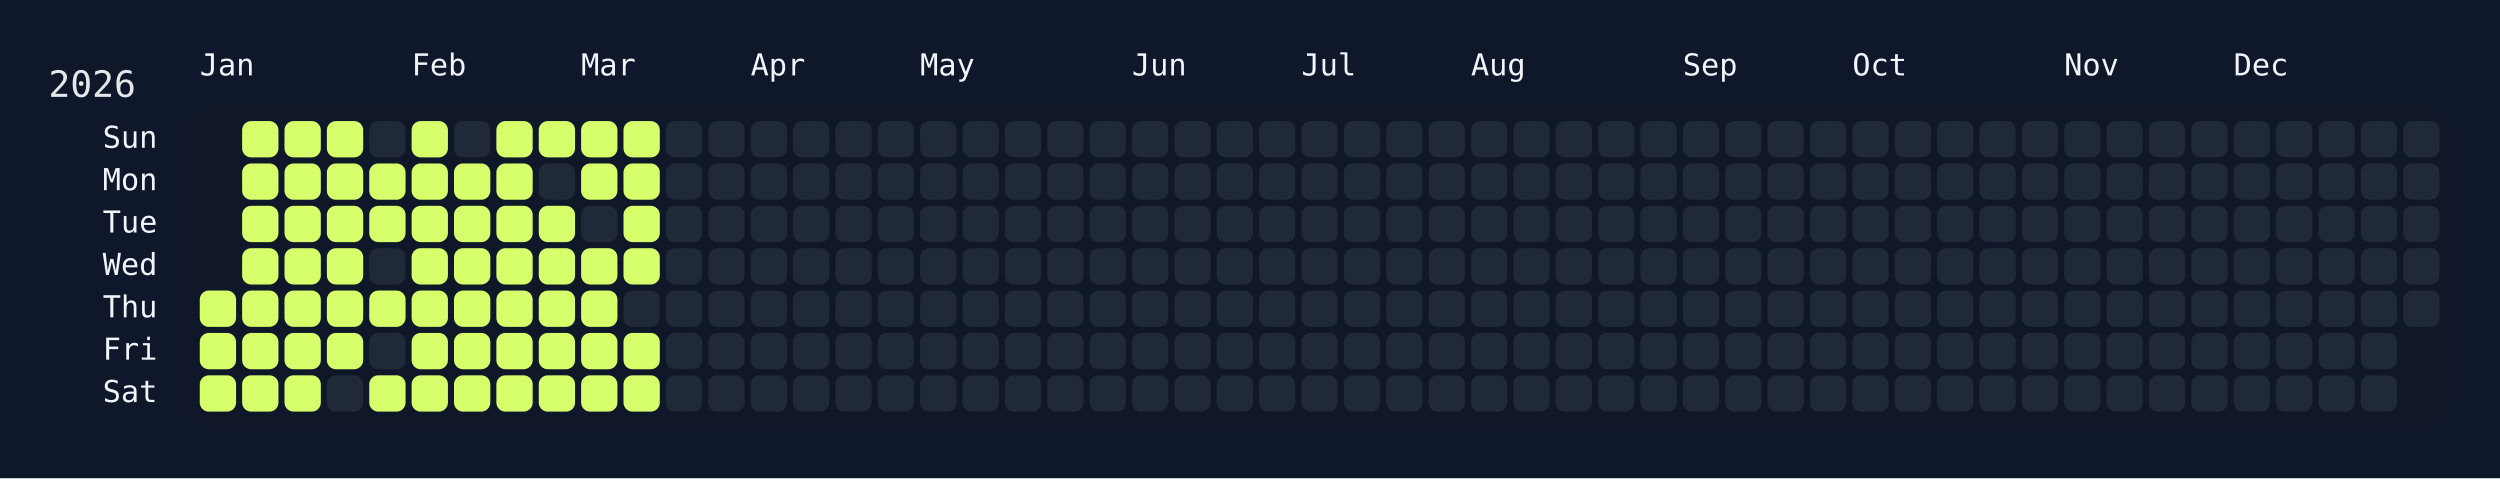
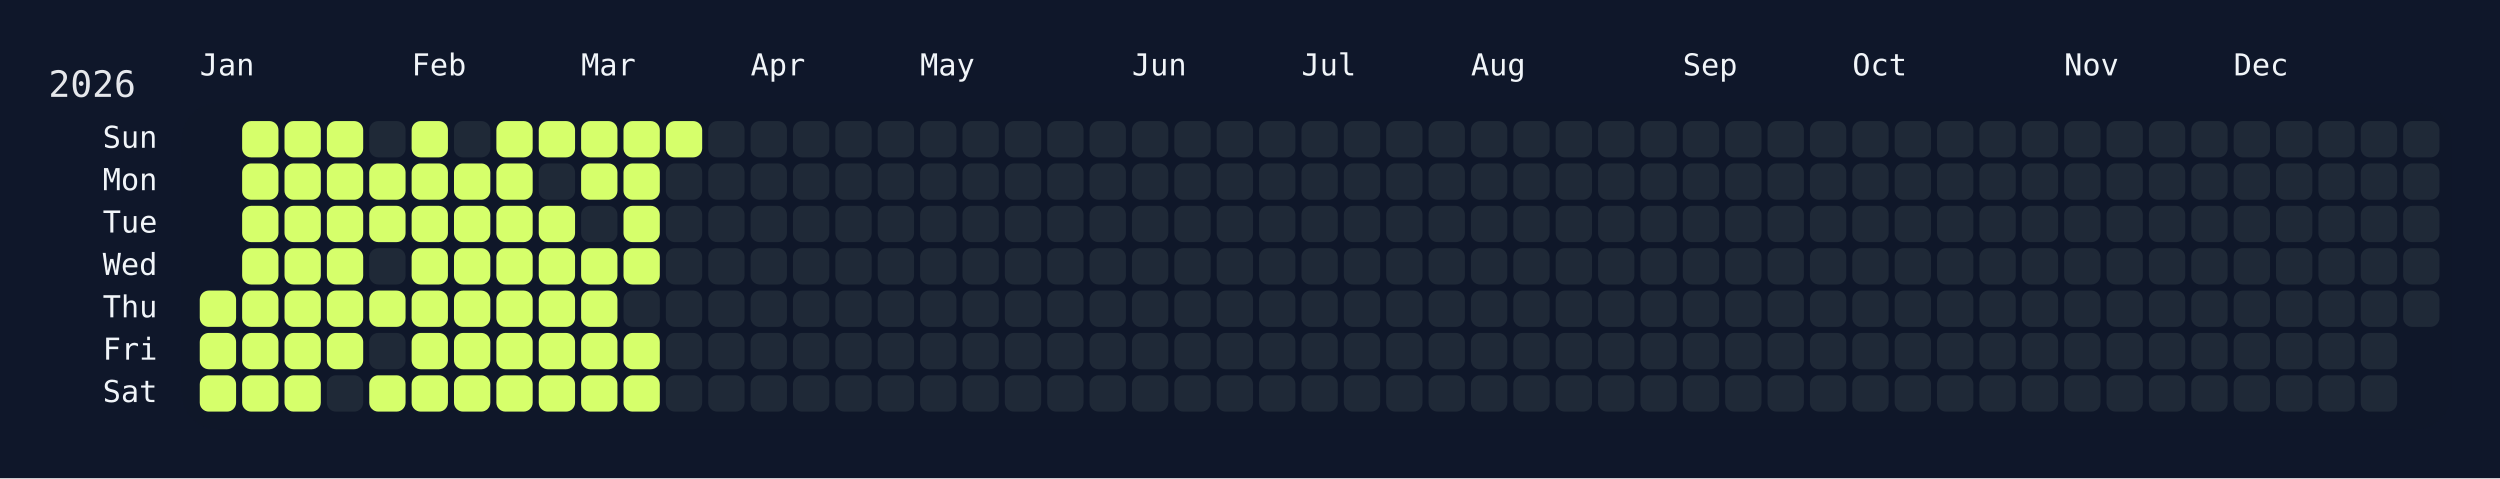
<svg xmlns="http://www.w3.org/2000/svg" width="826" height="158" viewBox="0 0 826 158">
  <rect width="826" height="158" fill="#0f172a" />
  <rect x="60" y="34" width="750" height="108" rx="12" ry="12" fill="rgba(15, 23, 42, 0.8)" />
  <text x="16" y="32" font-size="12" fill="#e5e7eb" font-family="JetBrains Mono, ui-monospace, SFMono-Regular, Menlo, Monaco, Consolas, monospace">2026</text>
  <text x="66" y="18" font-size="10" fill="#f1f5f9" font-family="JetBrains Mono, ui-monospace, SFMono-Regular, Menlo, Monaco, Consolas, monospace" dominant-baseline="hanging">Jan</text>
  <text x="136" y="18" font-size="10" fill="#f1f5f9" font-family="JetBrains Mono, ui-monospace, SFMono-Regular, Menlo, Monaco, Consolas, monospace" dominant-baseline="hanging">Feb</text>
  <text x="192" y="18" font-size="10" fill="#f1f5f9" font-family="JetBrains Mono, ui-monospace, SFMono-Regular, Menlo, Monaco, Consolas, monospace" dominant-baseline="hanging">Mar</text>
  <text x="248" y="18" font-size="10" fill="#f1f5f9" font-family="JetBrains Mono, ui-monospace, SFMono-Regular, Menlo, Monaco, Consolas, monospace" dominant-baseline="hanging">Apr</text>
  <text x="304" y="18" font-size="10" fill="#f1f5f9" font-family="JetBrains Mono, ui-monospace, SFMono-Regular, Menlo, Monaco, Consolas, monospace" dominant-baseline="hanging">May</text>
  <text x="374" y="18" font-size="10" fill="#f1f5f9" font-family="JetBrains Mono, ui-monospace, SFMono-Regular, Menlo, Monaco, Consolas, monospace" dominant-baseline="hanging">Jun</text>
  <text x="430" y="18" font-size="10" fill="#f1f5f9" font-family="JetBrains Mono, ui-monospace, SFMono-Regular, Menlo, Monaco, Consolas, monospace" dominant-baseline="hanging">Jul</text>
  <text x="486" y="18" font-size="10" fill="#f1f5f9" font-family="JetBrains Mono, ui-monospace, SFMono-Regular, Menlo, Monaco, Consolas, monospace" dominant-baseline="hanging">Aug</text>
  <text x="556" y="18" font-size="10" fill="#f1f5f9" font-family="JetBrains Mono, ui-monospace, SFMono-Regular, Menlo, Monaco, Consolas, monospace" dominant-baseline="hanging">Sep</text>
  <text x="612" y="18" font-size="10" fill="#f1f5f9" font-family="JetBrains Mono, ui-monospace, SFMono-Regular, Menlo, Monaco, Consolas, monospace" dominant-baseline="hanging">Oct</text>
  <text x="682" y="18" font-size="10" fill="#f1f5f9" font-family="JetBrains Mono, ui-monospace, SFMono-Regular, Menlo, Monaco, Consolas, monospace" dominant-baseline="hanging">Nov</text>
  <text x="738" y="18" font-size="10" fill="#f1f5f9" font-family="JetBrains Mono, ui-monospace, SFMono-Regular, Menlo, Monaco, Consolas, monospace" dominant-baseline="hanging">Dec</text>
  <text x="52" y="46.0" font-size="10" fill="#f1f5f9" font-family="JetBrains Mono, ui-monospace, SFMono-Regular, Menlo, Monaco, Consolas, monospace" text-anchor="end" dominant-baseline="middle">Sun</text>
  <text x="52" y="60.0" font-size="10" fill="#f1f5f9" font-family="JetBrains Mono, ui-monospace, SFMono-Regular, Menlo, Monaco, Consolas, monospace" text-anchor="end" dominant-baseline="middle">Mon</text>
  <text x="52" y="74.0" font-size="10" fill="#f1f5f9" font-family="JetBrains Mono, ui-monospace, SFMono-Regular, Menlo, Monaco, Consolas, monospace" text-anchor="end" dominant-baseline="middle">Tue</text>
  <text x="52" y="88.0" font-size="10" fill="#f1f5f9" font-family="JetBrains Mono, ui-monospace, SFMono-Regular, Menlo, Monaco, Consolas, monospace" text-anchor="end" dominant-baseline="middle">Wed</text>
  <text x="52" y="102.0" font-size="10" fill="#f1f5f9" font-family="JetBrains Mono, ui-monospace, SFMono-Regular, Menlo, Monaco, Consolas, monospace" text-anchor="end" dominant-baseline="middle">Thu</text>
  <text x="52" y="116.0" font-size="10" fill="#f1f5f9" font-family="JetBrains Mono, ui-monospace, SFMono-Regular, Menlo, Monaco, Consolas, monospace" text-anchor="end" dominant-baseline="middle">Fri</text>
  <text x="52" y="130.0" font-size="10" fill="#f1f5f9" font-family="JetBrains Mono, ui-monospace, SFMono-Regular, Menlo, Monaco, Consolas, monospace" text-anchor="end" dominant-baseline="middle">Sat</text>
  <g transform="translate(66,40)">
    <rect x="0" y="56" width="12" height="12" rx="3" ry="3" fill="#d6ff6b" data-date="2026-01-01" />
    <rect x="0" y="70" width="12" height="12" rx="3" ry="3" fill="#d6ff6b" data-date="2026-01-02" />
    <rect x="0" y="84" width="12" height="12" rx="3" ry="3" fill="#d6ff6b" data-date="2026-01-03" />
    <rect x="14" y="0" width="12" height="12" rx="3" ry="3" fill="#d6ff6b" data-date="2026-01-04" />
    <rect x="14" y="14" width="12" height="12" rx="3" ry="3" fill="#d6ff6b" data-date="2026-01-05" />
    <rect x="14" y="28" width="12" height="12" rx="3" ry="3" fill="#d6ff6b" data-date="2026-01-06" />
    <rect x="14" y="42" width="12" height="12" rx="3" ry="3" fill="#d6ff6b" data-date="2026-01-07" />
    <rect x="14" y="56" width="12" height="12" rx="3" ry="3" fill="#d6ff6b" data-date="2026-01-08" />
    <rect x="14" y="70" width="12" height="12" rx="3" ry="3" fill="#d6ff6b" data-date="2026-01-09" />
    <rect x="14" y="84" width="12" height="12" rx="3" ry="3" fill="#d6ff6b" data-date="2026-01-10" />
    <rect x="28" y="0" width="12" height="12" rx="3" ry="3" fill="#d6ff6b" data-date="2026-01-11" />
    <rect x="28" y="14" width="12" height="12" rx="3" ry="3" fill="#d6ff6b" data-date="2026-01-12" />
    <rect x="28" y="28" width="12" height="12" rx="3" ry="3" fill="#d6ff6b" data-date="2026-01-13" />
    <rect x="28" y="42" width="12" height="12" rx="3" ry="3" fill="#d6ff6b" data-date="2026-01-14" />
    <rect x="28" y="56" width="12" height="12" rx="3" ry="3" fill="#d6ff6b" data-date="2026-01-15" />
    <rect x="28" y="70" width="12" height="12" rx="3" ry="3" fill="#d6ff6b" data-date="2026-01-16" />
    <rect x="28" y="84" width="12" height="12" rx="3" ry="3" fill="#d6ff6b" data-date="2026-01-17" />
    <rect x="42" y="0" width="12" height="12" rx="3" ry="3" fill="#d6ff6b" data-date="2026-01-18" />
    <rect x="42" y="14" width="12" height="12" rx="3" ry="3" fill="#d6ff6b" data-date="2026-01-19" />
    <rect x="42" y="28" width="12" height="12" rx="3" ry="3" fill="#d6ff6b" data-date="2026-01-20" />
    <rect x="42" y="42" width="12" height="12" rx="3" ry="3" fill="#d6ff6b" data-date="2026-01-21" />
    <rect x="42" y="56" width="12" height="12" rx="3" ry="3" fill="#d6ff6b" data-date="2026-01-22" />
    <rect x="42" y="70" width="12" height="12" rx="3" ry="3" fill="#d6ff6b" data-date="2026-01-23" />
    <rect x="42" y="84" width="12" height="12" rx="3" ry="3" fill="#1f2937" data-date="2026-01-24" />
    <rect x="56" y="0" width="12" height="12" rx="3" ry="3" fill="#1f2937" data-date="2026-01-25" />
    <rect x="56" y="14" width="12" height="12" rx="3" ry="3" fill="#d6ff6b" data-date="2026-01-26" />
    <rect x="56" y="28" width="12" height="12" rx="3" ry="3" fill="#d6ff6b" data-date="2026-01-27" />
    <rect x="56" y="42" width="12" height="12" rx="3" ry="3" fill="#1f2937" data-date="2026-01-28" />
    <rect x="56" y="56" width="12" height="12" rx="3" ry="3" fill="#d6ff6b" data-date="2026-01-29" />
    <rect x="56" y="70" width="12" height="12" rx="3" ry="3" fill="#1f2937" data-date="2026-01-30" />
    <rect x="56" y="84" width="12" height="12" rx="3" ry="3" fill="#d6ff6b" data-date="2026-01-31" />
    <rect x="70" y="0" width="12" height="12" rx="3" ry="3" fill="#d6ff6b" data-date="2026-02-01" />
    <rect x="70" y="14" width="12" height="12" rx="3" ry="3" fill="#d6ff6b" data-date="2026-02-02" />
    <rect x="70" y="28" width="12" height="12" rx="3" ry="3" fill="#d6ff6b" data-date="2026-02-03" />
    <rect x="70" y="42" width="12" height="12" rx="3" ry="3" fill="#d6ff6b" data-date="2026-02-04" />
    <rect x="70" y="56" width="12" height="12" rx="3" ry="3" fill="#d6ff6b" data-date="2026-02-05" />
    <rect x="70" y="70" width="12" height="12" rx="3" ry="3" fill="#d6ff6b" data-date="2026-02-06" />
    <rect x="70" y="84" width="12" height="12" rx="3" ry="3" fill="#d6ff6b" data-date="2026-02-07" />
    <rect x="84" y="0" width="12" height="12" rx="3" ry="3" fill="#1f2937" data-date="2026-02-08" />
    <rect x="84" y="14" width="12" height="12" rx="3" ry="3" fill="#d6ff6b" data-date="2026-02-09" />
    <rect x="84" y="28" width="12" height="12" rx="3" ry="3" fill="#d6ff6b" data-date="2026-02-10" />
    <rect x="84" y="42" width="12" height="12" rx="3" ry="3" fill="#d6ff6b" data-date="2026-02-11" />
    <rect x="84" y="56" width="12" height="12" rx="3" ry="3" fill="#d6ff6b" data-date="2026-02-12" />
    <rect x="84" y="70" width="12" height="12" rx="3" ry="3" fill="#d6ff6b" data-date="2026-02-13" />
    <rect x="84" y="84" width="12" height="12" rx="3" ry="3" fill="#d6ff6b" data-date="2026-02-14" />
    <rect x="98" y="0" width="12" height="12" rx="3" ry="3" fill="#d6ff6b" data-date="2026-02-15" />
    <rect x="98" y="14" width="12" height="12" rx="3" ry="3" fill="#d6ff6b" data-date="2026-02-16" />
    <rect x="98" y="28" width="12" height="12" rx="3" ry="3" fill="#d6ff6b" data-date="2026-02-17" />
    <rect x="98" y="42" width="12" height="12" rx="3" ry="3" fill="#d6ff6b" data-date="2026-02-18" />
    <rect x="98" y="56" width="12" height="12" rx="3" ry="3" fill="#d6ff6b" data-date="2026-02-19" />
    <rect x="98" y="70" width="12" height="12" rx="3" ry="3" fill="#d6ff6b" data-date="2026-02-20" />
    <rect x="98" y="84" width="12" height="12" rx="3" ry="3" fill="#d6ff6b" data-date="2026-02-21" />
    <rect x="112" y="0" width="12" height="12" rx="3" ry="3" fill="#d6ff6b" data-date="2026-02-22" />
    <rect x="112" y="14" width="12" height="12" rx="3" ry="3" fill="#1f2937" data-date="2026-02-23" />
    <rect x="112" y="28" width="12" height="12" rx="3" ry="3" fill="#d6ff6b" data-date="2026-02-24" />
    <rect x="112" y="42" width="12" height="12" rx="3" ry="3" fill="#d6ff6b" data-date="2026-02-25" />
    <rect x="112" y="56" width="12" height="12" rx="3" ry="3" fill="#d6ff6b" data-date="2026-02-26" />
    <rect x="112" y="70" width="12" height="12" rx="3" ry="3" fill="#d6ff6b" data-date="2026-02-27" />
    <rect x="112" y="84" width="12" height="12" rx="3" ry="3" fill="#d6ff6b" data-date="2026-02-28" />
    <rect x="126" y="0" width="12" height="12" rx="3" ry="3" fill="#d6ff6b" data-date="2026-03-01" />
    <rect x="126" y="14" width="12" height="12" rx="3" ry="3" fill="#d6ff6b" data-date="2026-03-02" />
    <rect x="126" y="28" width="12" height="12" rx="3" ry="3" fill="#1f2937" data-date="2026-03-03" />
    <rect x="126" y="42" width="12" height="12" rx="3" ry="3" fill="#d6ff6b" data-date="2026-03-04" />
    <rect x="126" y="56" width="12" height="12" rx="3" ry="3" fill="#d6ff6b" data-date="2026-03-05" />
    <rect x="126" y="70" width="12" height="12" rx="3" ry="3" fill="#d6ff6b" data-date="2026-03-06" />
    <rect x="126" y="84" width="12" height="12" rx="3" ry="3" fill="#d6ff6b" data-date="2026-03-07" />
    <rect x="140" y="0" width="12" height="12" rx="3" ry="3" fill="#d6ff6b" data-date="2026-03-08" />
    <rect x="140" y="14" width="12" height="12" rx="3" ry="3" fill="#d6ff6b" data-date="2026-03-09" />
    <rect x="140" y="28" width="12" height="12" rx="3" ry="3" fill="#d6ff6b" data-date="2026-03-10" />
    <rect x="140" y="42" width="12" height="12" rx="3" ry="3" fill="#d6ff6b" data-date="2026-03-11" />
    <rect x="140" y="56" width="12" height="12" rx="3" ry="3" fill="#1f2937" data-date="2026-03-12" />
    <rect x="140" y="70" width="12" height="12" rx="3" ry="3" fill="#d6ff6b" data-date="2026-03-13" />
    <rect x="140" y="84" width="12" height="12" rx="3" ry="3" fill="#d6ff6b" data-date="2026-03-14" />
-     <rect x="154" y="0" width="12" height="12" rx="3" ry="3" fill="#1f2937" data-date="2026-03-15" />
+     <rect x="154" y="0" width="12" height="12" rx="3" ry="3" fill="#d6ff6b" data-date="2026-03-15" />
    <rect x="154" y="14" width="12" height="12" rx="3" ry="3" fill="#1f2937" data-date="2026-03-16" />
    <rect x="154" y="28" width="12" height="12" rx="3" ry="3" fill="#1f2937" data-date="2026-03-17" />
    <rect x="154" y="42" width="12" height="12" rx="3" ry="3" fill="#1f2937" data-date="2026-03-18" />
    <rect x="154" y="56" width="12" height="12" rx="3" ry="3" fill="#1f2937" data-date="2026-03-19" />
    <rect x="154" y="70" width="12" height="12" rx="3" ry="3" fill="#1f2937" data-date="2026-03-20" />
    <rect x="154" y="84" width="12" height="12" rx="3" ry="3" fill="#1f2937" data-date="2026-03-21" />
    <rect x="168" y="0" width="12" height="12" rx="3" ry="3" fill="#1f2937" data-date="2026-03-22" />
    <rect x="168" y="14" width="12" height="12" rx="3" ry="3" fill="#1f2937" data-date="2026-03-23" />
    <rect x="168" y="28" width="12" height="12" rx="3" ry="3" fill="#1f2937" data-date="2026-03-24" />
    <rect x="168" y="42" width="12" height="12" rx="3" ry="3" fill="#1f2937" data-date="2026-03-25" />
    <rect x="168" y="56" width="12" height="12" rx="3" ry="3" fill="#1f2937" data-date="2026-03-26" />
    <rect x="168" y="70" width="12" height="12" rx="3" ry="3" fill="#1f2937" data-date="2026-03-27" />
    <rect x="168" y="84" width="12" height="12" rx="3" ry="3" fill="#1f2937" data-date="2026-03-28" />
    <rect x="182" y="0" width="12" height="12" rx="3" ry="3" fill="#1f2937" data-date="2026-03-29" />
    <rect x="182" y="14" width="12" height="12" rx="3" ry="3" fill="#1f2937" data-date="2026-03-30" />
    <rect x="182" y="28" width="12" height="12" rx="3" ry="3" fill="#1f2937" data-date="2026-03-31" />
    <rect x="182" y="42" width="12" height="12" rx="3" ry="3" fill="#1f2937" data-date="2026-04-01" />
    <rect x="182" y="56" width="12" height="12" rx="3" ry="3" fill="#1f2937" data-date="2026-04-02" />
    <rect x="182" y="70" width="12" height="12" rx="3" ry="3" fill="#1f2937" data-date="2026-04-03" />
    <rect x="182" y="84" width="12" height="12" rx="3" ry="3" fill="#1f2937" data-date="2026-04-04" />
    <rect x="196" y="0" width="12" height="12" rx="3" ry="3" fill="#1f2937" data-date="2026-04-05" />
    <rect x="196" y="14" width="12" height="12" rx="3" ry="3" fill="#1f2937" data-date="2026-04-06" />
    <rect x="196" y="28" width="12" height="12" rx="3" ry="3" fill="#1f2937" data-date="2026-04-07" />
    <rect x="196" y="42" width="12" height="12" rx="3" ry="3" fill="#1f2937" data-date="2026-04-08" />
    <rect x="196" y="56" width="12" height="12" rx="3" ry="3" fill="#1f2937" data-date="2026-04-09" />
    <rect x="196" y="70" width="12" height="12" rx="3" ry="3" fill="#1f2937" data-date="2026-04-10" />
    <rect x="196" y="84" width="12" height="12" rx="3" ry="3" fill="#1f2937" data-date="2026-04-11" />
    <rect x="210" y="0" width="12" height="12" rx="3" ry="3" fill="#1f2937" data-date="2026-04-12" />
    <rect x="210" y="14" width="12" height="12" rx="3" ry="3" fill="#1f2937" data-date="2026-04-13" />
    <rect x="210" y="28" width="12" height="12" rx="3" ry="3" fill="#1f2937" data-date="2026-04-14" />
    <rect x="210" y="42" width="12" height="12" rx="3" ry="3" fill="#1f2937" data-date="2026-04-15" />
    <rect x="210" y="56" width="12" height="12" rx="3" ry="3" fill="#1f2937" data-date="2026-04-16" />
    <rect x="210" y="70" width="12" height="12" rx="3" ry="3" fill="#1f2937" data-date="2026-04-17" />
    <rect x="210" y="84" width="12" height="12" rx="3" ry="3" fill="#1f2937" data-date="2026-04-18" />
    <rect x="224" y="0" width="12" height="12" rx="3" ry="3" fill="#1f2937" data-date="2026-04-19" />
    <rect x="224" y="14" width="12" height="12" rx="3" ry="3" fill="#1f2937" data-date="2026-04-20" />
    <rect x="224" y="28" width="12" height="12" rx="3" ry="3" fill="#1f2937" data-date="2026-04-21" />
    <rect x="224" y="42" width="12" height="12" rx="3" ry="3" fill="#1f2937" data-date="2026-04-22" />
    <rect x="224" y="56" width="12" height="12" rx="3" ry="3" fill="#1f2937" data-date="2026-04-23" />
    <rect x="224" y="70" width="12" height="12" rx="3" ry="3" fill="#1f2937" data-date="2026-04-24" />
    <rect x="224" y="84" width="12" height="12" rx="3" ry="3" fill="#1f2937" data-date="2026-04-25" />
    <rect x="238" y="0" width="12" height="12" rx="3" ry="3" fill="#1f2937" data-date="2026-04-26" />
    <rect x="238" y="14" width="12" height="12" rx="3" ry="3" fill="#1f2937" data-date="2026-04-27" />
    <rect x="238" y="28" width="12" height="12" rx="3" ry="3" fill="#1f2937" data-date="2026-04-28" />
    <rect x="238" y="42" width="12" height="12" rx="3" ry="3" fill="#1f2937" data-date="2026-04-29" />
    <rect x="238" y="56" width="12" height="12" rx="3" ry="3" fill="#1f2937" data-date="2026-04-30" />
    <rect x="238" y="70" width="12" height="12" rx="3" ry="3" fill="#1f2937" data-date="2026-05-01" />
    <rect x="238" y="84" width="12" height="12" rx="3" ry="3" fill="#1f2937" data-date="2026-05-02" />
    <rect x="252" y="0" width="12" height="12" rx="3" ry="3" fill="#1f2937" data-date="2026-05-03" />
    <rect x="252" y="14" width="12" height="12" rx="3" ry="3" fill="#1f2937" data-date="2026-05-04" />
    <rect x="252" y="28" width="12" height="12" rx="3" ry="3" fill="#1f2937" data-date="2026-05-05" />
    <rect x="252" y="42" width="12" height="12" rx="3" ry="3" fill="#1f2937" data-date="2026-05-06" />
    <rect x="252" y="56" width="12" height="12" rx="3" ry="3" fill="#1f2937" data-date="2026-05-07" />
    <rect x="252" y="70" width="12" height="12" rx="3" ry="3" fill="#1f2937" data-date="2026-05-08" />
    <rect x="252" y="84" width="12" height="12" rx="3" ry="3" fill="#1f2937" data-date="2026-05-09" />
    <rect x="266" y="0" width="12" height="12" rx="3" ry="3" fill="#1f2937" data-date="2026-05-10" />
    <rect x="266" y="14" width="12" height="12" rx="3" ry="3" fill="#1f2937" data-date="2026-05-11" />
    <rect x="266" y="28" width="12" height="12" rx="3" ry="3" fill="#1f2937" data-date="2026-05-12" />
    <rect x="266" y="42" width="12" height="12" rx="3" ry="3" fill="#1f2937" data-date="2026-05-13" />
    <rect x="266" y="56" width="12" height="12" rx="3" ry="3" fill="#1f2937" data-date="2026-05-14" />
    <rect x="266" y="70" width="12" height="12" rx="3" ry="3" fill="#1f2937" data-date="2026-05-15" />
    <rect x="266" y="84" width="12" height="12" rx="3" ry="3" fill="#1f2937" data-date="2026-05-16" />
    <rect x="280" y="0" width="12" height="12" rx="3" ry="3" fill="#1f2937" data-date="2026-05-17" />
    <rect x="280" y="14" width="12" height="12" rx="3" ry="3" fill="#1f2937" data-date="2026-05-18" />
    <rect x="280" y="28" width="12" height="12" rx="3" ry="3" fill="#1f2937" data-date="2026-05-19" />
    <rect x="280" y="42" width="12" height="12" rx="3" ry="3" fill="#1f2937" data-date="2026-05-20" />
    <rect x="280" y="56" width="12" height="12" rx="3" ry="3" fill="#1f2937" data-date="2026-05-21" />
    <rect x="280" y="70" width="12" height="12" rx="3" ry="3" fill="#1f2937" data-date="2026-05-22" />
    <rect x="280" y="84" width="12" height="12" rx="3" ry="3" fill="#1f2937" data-date="2026-05-23" />
    <rect x="294" y="0" width="12" height="12" rx="3" ry="3" fill="#1f2937" data-date="2026-05-24" />
    <rect x="294" y="14" width="12" height="12" rx="3" ry="3" fill="#1f2937" data-date="2026-05-25" />
    <rect x="294" y="28" width="12" height="12" rx="3" ry="3" fill="#1f2937" data-date="2026-05-26" />
    <rect x="294" y="42" width="12" height="12" rx="3" ry="3" fill="#1f2937" data-date="2026-05-27" />
    <rect x="294" y="56" width="12" height="12" rx="3" ry="3" fill="#1f2937" data-date="2026-05-28" />
    <rect x="294" y="70" width="12" height="12" rx="3" ry="3" fill="#1f2937" data-date="2026-05-29" />
    <rect x="294" y="84" width="12" height="12" rx="3" ry="3" fill="#1f2937" data-date="2026-05-30" />
    <rect x="308" y="0" width="12" height="12" rx="3" ry="3" fill="#1f2937" data-date="2026-05-31" />
    <rect x="308" y="14" width="12" height="12" rx="3" ry="3" fill="#1f2937" data-date="2026-06-01" />
    <rect x="308" y="28" width="12" height="12" rx="3" ry="3" fill="#1f2937" data-date="2026-06-02" />
    <rect x="308" y="42" width="12" height="12" rx="3" ry="3" fill="#1f2937" data-date="2026-06-03" />
    <rect x="308" y="56" width="12" height="12" rx="3" ry="3" fill="#1f2937" data-date="2026-06-04" />
    <rect x="308" y="70" width="12" height="12" rx="3" ry="3" fill="#1f2937" data-date="2026-06-05" />
    <rect x="308" y="84" width="12" height="12" rx="3" ry="3" fill="#1f2937" data-date="2026-06-06" />
    <rect x="322" y="0" width="12" height="12" rx="3" ry="3" fill="#1f2937" data-date="2026-06-07" />
    <rect x="322" y="14" width="12" height="12" rx="3" ry="3" fill="#1f2937" data-date="2026-06-08" />
    <rect x="322" y="28" width="12" height="12" rx="3" ry="3" fill="#1f2937" data-date="2026-06-09" />
    <rect x="322" y="42" width="12" height="12" rx="3" ry="3" fill="#1f2937" data-date="2026-06-10" />
    <rect x="322" y="56" width="12" height="12" rx="3" ry="3" fill="#1f2937" data-date="2026-06-11" />
    <rect x="322" y="70" width="12" height="12" rx="3" ry="3" fill="#1f2937" data-date="2026-06-12" />
    <rect x="322" y="84" width="12" height="12" rx="3" ry="3" fill="#1f2937" data-date="2026-06-13" />
    <rect x="336" y="0" width="12" height="12" rx="3" ry="3" fill="#1f2937" data-date="2026-06-14" />
    <rect x="336" y="14" width="12" height="12" rx="3" ry="3" fill="#1f2937" data-date="2026-06-15" />
    <rect x="336" y="28" width="12" height="12" rx="3" ry="3" fill="#1f2937" data-date="2026-06-16" />
    <rect x="336" y="42" width="12" height="12" rx="3" ry="3" fill="#1f2937" data-date="2026-06-17" />
    <rect x="336" y="56" width="12" height="12" rx="3" ry="3" fill="#1f2937" data-date="2026-06-18" />
    <rect x="336" y="70" width="12" height="12" rx="3" ry="3" fill="#1f2937" data-date="2026-06-19" />
    <rect x="336" y="84" width="12" height="12" rx="3" ry="3" fill="#1f2937" data-date="2026-06-20" />
    <rect x="350" y="0" width="12" height="12" rx="3" ry="3" fill="#1f2937" data-date="2026-06-21" />
    <rect x="350" y="14" width="12" height="12" rx="3" ry="3" fill="#1f2937" data-date="2026-06-22" />
    <rect x="350" y="28" width="12" height="12" rx="3" ry="3" fill="#1f2937" data-date="2026-06-23" />
    <rect x="350" y="42" width="12" height="12" rx="3" ry="3" fill="#1f2937" data-date="2026-06-24" />
    <rect x="350" y="56" width="12" height="12" rx="3" ry="3" fill="#1f2937" data-date="2026-06-25" />
    <rect x="350" y="70" width="12" height="12" rx="3" ry="3" fill="#1f2937" data-date="2026-06-26" />
    <rect x="350" y="84" width="12" height="12" rx="3" ry="3" fill="#1f2937" data-date="2026-06-27" />
    <rect x="364" y="0" width="12" height="12" rx="3" ry="3" fill="#1f2937" data-date="2026-06-28" />
    <rect x="364" y="14" width="12" height="12" rx="3" ry="3" fill="#1f2937" data-date="2026-06-29" />
    <rect x="364" y="28" width="12" height="12" rx="3" ry="3" fill="#1f2937" data-date="2026-06-30" />
    <rect x="364" y="42" width="12" height="12" rx="3" ry="3" fill="#1f2937" data-date="2026-07-01" />
    <rect x="364" y="56" width="12" height="12" rx="3" ry="3" fill="#1f2937" data-date="2026-07-02" />
    <rect x="364" y="70" width="12" height="12" rx="3" ry="3" fill="#1f2937" data-date="2026-07-03" />
    <rect x="364" y="84" width="12" height="12" rx="3" ry="3" fill="#1f2937" data-date="2026-07-04" />
    <rect x="378" y="0" width="12" height="12" rx="3" ry="3" fill="#1f2937" data-date="2026-07-05" />
    <rect x="378" y="14" width="12" height="12" rx="3" ry="3" fill="#1f2937" data-date="2026-07-06" />
    <rect x="378" y="28" width="12" height="12" rx="3" ry="3" fill="#1f2937" data-date="2026-07-07" />
    <rect x="378" y="42" width="12" height="12" rx="3" ry="3" fill="#1f2937" data-date="2026-07-08" />
    <rect x="378" y="56" width="12" height="12" rx="3" ry="3" fill="#1f2937" data-date="2026-07-09" />
    <rect x="378" y="70" width="12" height="12" rx="3" ry="3" fill="#1f2937" data-date="2026-07-10" />
    <rect x="378" y="84" width="12" height="12" rx="3" ry="3" fill="#1f2937" data-date="2026-07-11" />
    <rect x="392" y="0" width="12" height="12" rx="3" ry="3" fill="#1f2937" data-date="2026-07-12" />
    <rect x="392" y="14" width="12" height="12" rx="3" ry="3" fill="#1f2937" data-date="2026-07-13" />
    <rect x="392" y="28" width="12" height="12" rx="3" ry="3" fill="#1f2937" data-date="2026-07-14" />
    <rect x="392" y="42" width="12" height="12" rx="3" ry="3" fill="#1f2937" data-date="2026-07-15" />
    <rect x="392" y="56" width="12" height="12" rx="3" ry="3" fill="#1f2937" data-date="2026-07-16" />
    <rect x="392" y="70" width="12" height="12" rx="3" ry="3" fill="#1f2937" data-date="2026-07-17" />
    <rect x="392" y="84" width="12" height="12" rx="3" ry="3" fill="#1f2937" data-date="2026-07-18" />
    <rect x="406" y="0" width="12" height="12" rx="3" ry="3" fill="#1f2937" data-date="2026-07-19" />
    <rect x="406" y="14" width="12" height="12" rx="3" ry="3" fill="#1f2937" data-date="2026-07-20" />
    <rect x="406" y="28" width="12" height="12" rx="3" ry="3" fill="#1f2937" data-date="2026-07-21" />
    <rect x="406" y="42" width="12" height="12" rx="3" ry="3" fill="#1f2937" data-date="2026-07-22" />
    <rect x="406" y="56" width="12" height="12" rx="3" ry="3" fill="#1f2937" data-date="2026-07-23" />
    <rect x="406" y="70" width="12" height="12" rx="3" ry="3" fill="#1f2937" data-date="2026-07-24" />
    <rect x="406" y="84" width="12" height="12" rx="3" ry="3" fill="#1f2937" data-date="2026-07-25" />
    <rect x="420" y="0" width="12" height="12" rx="3" ry="3" fill="#1f2937" data-date="2026-07-26" />
    <rect x="420" y="14" width="12" height="12" rx="3" ry="3" fill="#1f2937" data-date="2026-07-27" />
    <rect x="420" y="28" width="12" height="12" rx="3" ry="3" fill="#1f2937" data-date="2026-07-28" />
    <rect x="420" y="42" width="12" height="12" rx="3" ry="3" fill="#1f2937" data-date="2026-07-29" />
    <rect x="420" y="56" width="12" height="12" rx="3" ry="3" fill="#1f2937" data-date="2026-07-30" />
    <rect x="420" y="70" width="12" height="12" rx="3" ry="3" fill="#1f2937" data-date="2026-07-31" />
    <rect x="420" y="84" width="12" height="12" rx="3" ry="3" fill="#1f2937" data-date="2026-08-01" />
    <rect x="434" y="0" width="12" height="12" rx="3" ry="3" fill="#1f2937" data-date="2026-08-02" />
    <rect x="434" y="14" width="12" height="12" rx="3" ry="3" fill="#1f2937" data-date="2026-08-03" />
    <rect x="434" y="28" width="12" height="12" rx="3" ry="3" fill="#1f2937" data-date="2026-08-04" />
    <rect x="434" y="42" width="12" height="12" rx="3" ry="3" fill="#1f2937" data-date="2026-08-05" />
    <rect x="434" y="56" width="12" height="12" rx="3" ry="3" fill="#1f2937" data-date="2026-08-06" />
    <rect x="434" y="70" width="12" height="12" rx="3" ry="3" fill="#1f2937" data-date="2026-08-07" />
    <rect x="434" y="84" width="12" height="12" rx="3" ry="3" fill="#1f2937" data-date="2026-08-08" />
    <rect x="448" y="0" width="12" height="12" rx="3" ry="3" fill="#1f2937" data-date="2026-08-09" />
    <rect x="448" y="14" width="12" height="12" rx="3" ry="3" fill="#1f2937" data-date="2026-08-10" />
    <rect x="448" y="28" width="12" height="12" rx="3" ry="3" fill="#1f2937" data-date="2026-08-11" />
    <rect x="448" y="42" width="12" height="12" rx="3" ry="3" fill="#1f2937" data-date="2026-08-12" />
    <rect x="448" y="56" width="12" height="12" rx="3" ry="3" fill="#1f2937" data-date="2026-08-13" />
    <rect x="448" y="70" width="12" height="12" rx="3" ry="3" fill="#1f2937" data-date="2026-08-14" />
    <rect x="448" y="84" width="12" height="12" rx="3" ry="3" fill="#1f2937" data-date="2026-08-15" />
    <rect x="462" y="0" width="12" height="12" rx="3" ry="3" fill="#1f2937" data-date="2026-08-16" />
    <rect x="462" y="14" width="12" height="12" rx="3" ry="3" fill="#1f2937" data-date="2026-08-17" />
    <rect x="462" y="28" width="12" height="12" rx="3" ry="3" fill="#1f2937" data-date="2026-08-18" />
    <rect x="462" y="42" width="12" height="12" rx="3" ry="3" fill="#1f2937" data-date="2026-08-19" />
    <rect x="462" y="56" width="12" height="12" rx="3" ry="3" fill="#1f2937" data-date="2026-08-20" />
    <rect x="462" y="70" width="12" height="12" rx="3" ry="3" fill="#1f2937" data-date="2026-08-21" />
    <rect x="462" y="84" width="12" height="12" rx="3" ry="3" fill="#1f2937" data-date="2026-08-22" />
    <rect x="476" y="0" width="12" height="12" rx="3" ry="3" fill="#1f2937" data-date="2026-08-23" />
    <rect x="476" y="14" width="12" height="12" rx="3" ry="3" fill="#1f2937" data-date="2026-08-24" />
    <rect x="476" y="28" width="12" height="12" rx="3" ry="3" fill="#1f2937" data-date="2026-08-25" />
    <rect x="476" y="42" width="12" height="12" rx="3" ry="3" fill="#1f2937" data-date="2026-08-26" />
    <rect x="476" y="56" width="12" height="12" rx="3" ry="3" fill="#1f2937" data-date="2026-08-27" />
    <rect x="476" y="70" width="12" height="12" rx="3" ry="3" fill="#1f2937" data-date="2026-08-28" />
    <rect x="476" y="84" width="12" height="12" rx="3" ry="3" fill="#1f2937" data-date="2026-08-29" />
    <rect x="490" y="0" width="12" height="12" rx="3" ry="3" fill="#1f2937" data-date="2026-08-30" />
    <rect x="490" y="14" width="12" height="12" rx="3" ry="3" fill="#1f2937" data-date="2026-08-31" />
    <rect x="490" y="28" width="12" height="12" rx="3" ry="3" fill="#1f2937" data-date="2026-09-01" />
    <rect x="490" y="42" width="12" height="12" rx="3" ry="3" fill="#1f2937" data-date="2026-09-02" />
    <rect x="490" y="56" width="12" height="12" rx="3" ry="3" fill="#1f2937" data-date="2026-09-03" />
    <rect x="490" y="70" width="12" height="12" rx="3" ry="3" fill="#1f2937" data-date="2026-09-04" />
    <rect x="490" y="84" width="12" height="12" rx="3" ry="3" fill="#1f2937" data-date="2026-09-05" />
    <rect x="504" y="0" width="12" height="12" rx="3" ry="3" fill="#1f2937" data-date="2026-09-06" />
    <rect x="504" y="14" width="12" height="12" rx="3" ry="3" fill="#1f2937" data-date="2026-09-07" />
    <rect x="504" y="28" width="12" height="12" rx="3" ry="3" fill="#1f2937" data-date="2026-09-08" />
    <rect x="504" y="42" width="12" height="12" rx="3" ry="3" fill="#1f2937" data-date="2026-09-09" />
    <rect x="504" y="56" width="12" height="12" rx="3" ry="3" fill="#1f2937" data-date="2026-09-10" />
    <rect x="504" y="70" width="12" height="12" rx="3" ry="3" fill="#1f2937" data-date="2026-09-11" />
    <rect x="504" y="84" width="12" height="12" rx="3" ry="3" fill="#1f2937" data-date="2026-09-12" />
    <rect x="518" y="0" width="12" height="12" rx="3" ry="3" fill="#1f2937" data-date="2026-09-13" />
    <rect x="518" y="14" width="12" height="12" rx="3" ry="3" fill="#1f2937" data-date="2026-09-14" />
    <rect x="518" y="28" width="12" height="12" rx="3" ry="3" fill="#1f2937" data-date="2026-09-15" />
    <rect x="518" y="42" width="12" height="12" rx="3" ry="3" fill="#1f2937" data-date="2026-09-16" />
    <rect x="518" y="56" width="12" height="12" rx="3" ry="3" fill="#1f2937" data-date="2026-09-17" />
    <rect x="518" y="70" width="12" height="12" rx="3" ry="3" fill="#1f2937" data-date="2026-09-18" />
    <rect x="518" y="84" width="12" height="12" rx="3" ry="3" fill="#1f2937" data-date="2026-09-19" />
    <rect x="532" y="0" width="12" height="12" rx="3" ry="3" fill="#1f2937" data-date="2026-09-20" />
    <rect x="532" y="14" width="12" height="12" rx="3" ry="3" fill="#1f2937" data-date="2026-09-21" />
    <rect x="532" y="28" width="12" height="12" rx="3" ry="3" fill="#1f2937" data-date="2026-09-22" />
    <rect x="532" y="42" width="12" height="12" rx="3" ry="3" fill="#1f2937" data-date="2026-09-23" />
    <rect x="532" y="56" width="12" height="12" rx="3" ry="3" fill="#1f2937" data-date="2026-09-24" />
    <rect x="532" y="70" width="12" height="12" rx="3" ry="3" fill="#1f2937" data-date="2026-09-25" />
    <rect x="532" y="84" width="12" height="12" rx="3" ry="3" fill="#1f2937" data-date="2026-09-26" />
    <rect x="546" y="0" width="12" height="12" rx="3" ry="3" fill="#1f2937" data-date="2026-09-27" />
    <rect x="546" y="14" width="12" height="12" rx="3" ry="3" fill="#1f2937" data-date="2026-09-28" />
    <rect x="546" y="28" width="12" height="12" rx="3" ry="3" fill="#1f2937" data-date="2026-09-29" />
    <rect x="546" y="42" width="12" height="12" rx="3" ry="3" fill="#1f2937" data-date="2026-09-30" />
    <rect x="546" y="56" width="12" height="12" rx="3" ry="3" fill="#1f2937" data-date="2026-10-01" />
    <rect x="546" y="70" width="12" height="12" rx="3" ry="3" fill="#1f2937" data-date="2026-10-02" />
    <rect x="546" y="84" width="12" height="12" rx="3" ry="3" fill="#1f2937" data-date="2026-10-03" />
    <rect x="560" y="0" width="12" height="12" rx="3" ry="3" fill="#1f2937" data-date="2026-10-04" />
    <rect x="560" y="14" width="12" height="12" rx="3" ry="3" fill="#1f2937" data-date="2026-10-05" />
    <rect x="560" y="28" width="12" height="12" rx="3" ry="3" fill="#1f2937" data-date="2026-10-06" />
    <rect x="560" y="42" width="12" height="12" rx="3" ry="3" fill="#1f2937" data-date="2026-10-07" />
    <rect x="560" y="56" width="12" height="12" rx="3" ry="3" fill="#1f2937" data-date="2026-10-08" />
    <rect x="560" y="70" width="12" height="12" rx="3" ry="3" fill="#1f2937" data-date="2026-10-09" />
    <rect x="560" y="84" width="12" height="12" rx="3" ry="3" fill="#1f2937" data-date="2026-10-10" />
    <rect x="574" y="0" width="12" height="12" rx="3" ry="3" fill="#1f2937" data-date="2026-10-11" />
    <rect x="574" y="14" width="12" height="12" rx="3" ry="3" fill="#1f2937" data-date="2026-10-12" />
    <rect x="574" y="28" width="12" height="12" rx="3" ry="3" fill="#1f2937" data-date="2026-10-13" />
    <rect x="574" y="42" width="12" height="12" rx="3" ry="3" fill="#1f2937" data-date="2026-10-14" />
    <rect x="574" y="56" width="12" height="12" rx="3" ry="3" fill="#1f2937" data-date="2026-10-15" />
    <rect x="574" y="70" width="12" height="12" rx="3" ry="3" fill="#1f2937" data-date="2026-10-16" />
    <rect x="574" y="84" width="12" height="12" rx="3" ry="3" fill="#1f2937" data-date="2026-10-17" />
    <rect x="588" y="0" width="12" height="12" rx="3" ry="3" fill="#1f2937" data-date="2026-10-18" />
    <rect x="588" y="14" width="12" height="12" rx="3" ry="3" fill="#1f2937" data-date="2026-10-19" />
    <rect x="588" y="28" width="12" height="12" rx="3" ry="3" fill="#1f2937" data-date="2026-10-20" />
    <rect x="588" y="42" width="12" height="12" rx="3" ry="3" fill="#1f2937" data-date="2026-10-21" />
    <rect x="588" y="56" width="12" height="12" rx="3" ry="3" fill="#1f2937" data-date="2026-10-22" />
    <rect x="588" y="70" width="12" height="12" rx="3" ry="3" fill="#1f2937" data-date="2026-10-23" />
    <rect x="588" y="84" width="12" height="12" rx="3" ry="3" fill="#1f2937" data-date="2026-10-24" />
    <rect x="602" y="0" width="12" height="12" rx="3" ry="3" fill="#1f2937" data-date="2026-10-25" />
    <rect x="602" y="14" width="12" height="12" rx="3" ry="3" fill="#1f2937" data-date="2026-10-26" />
    <rect x="602" y="28" width="12" height="12" rx="3" ry="3" fill="#1f2937" data-date="2026-10-27" />
    <rect x="602" y="42" width="12" height="12" rx="3" ry="3" fill="#1f2937" data-date="2026-10-28" />
    <rect x="602" y="56" width="12" height="12" rx="3" ry="3" fill="#1f2937" data-date="2026-10-29" />
    <rect x="602" y="70" width="12" height="12" rx="3" ry="3" fill="#1f2937" data-date="2026-10-30" />
    <rect x="602" y="84" width="12" height="12" rx="3" ry="3" fill="#1f2937" data-date="2026-10-31" />
    <rect x="616" y="0" width="12" height="12" rx="3" ry="3" fill="#1f2937" data-date="2026-11-01" />
    <rect x="616" y="14" width="12" height="12" rx="3" ry="3" fill="#1f2937" data-date="2026-11-02" />
    <rect x="616" y="28" width="12" height="12" rx="3" ry="3" fill="#1f2937" data-date="2026-11-03" />
    <rect x="616" y="42" width="12" height="12" rx="3" ry="3" fill="#1f2937" data-date="2026-11-04" />
    <rect x="616" y="56" width="12" height="12" rx="3" ry="3" fill="#1f2937" data-date="2026-11-05" />
    <rect x="616" y="70" width="12" height="12" rx="3" ry="3" fill="#1f2937" data-date="2026-11-06" />
    <rect x="616" y="84" width="12" height="12" rx="3" ry="3" fill="#1f2937" data-date="2026-11-07" />
    <rect x="630" y="0" width="12" height="12" rx="3" ry="3" fill="#1f2937" data-date="2026-11-08" />
    <rect x="630" y="14" width="12" height="12" rx="3" ry="3" fill="#1f2937" data-date="2026-11-09" />
    <rect x="630" y="28" width="12" height="12" rx="3" ry="3" fill="#1f2937" data-date="2026-11-10" />
    <rect x="630" y="42" width="12" height="12" rx="3" ry="3" fill="#1f2937" data-date="2026-11-11" />
    <rect x="630" y="56" width="12" height="12" rx="3" ry="3" fill="#1f2937" data-date="2026-11-12" />
    <rect x="630" y="70" width="12" height="12" rx="3" ry="3" fill="#1f2937" data-date="2026-11-13" />
    <rect x="630" y="84" width="12" height="12" rx="3" ry="3" fill="#1f2937" data-date="2026-11-14" />
    <rect x="644" y="0" width="12" height="12" rx="3" ry="3" fill="#1f2937" data-date="2026-11-15" />
    <rect x="644" y="14" width="12" height="12" rx="3" ry="3" fill="#1f2937" data-date="2026-11-16" />
    <rect x="644" y="28" width="12" height="12" rx="3" ry="3" fill="#1f2937" data-date="2026-11-17" />
    <rect x="644" y="42" width="12" height="12" rx="3" ry="3" fill="#1f2937" data-date="2026-11-18" />
    <rect x="644" y="56" width="12" height="12" rx="3" ry="3" fill="#1f2937" data-date="2026-11-19" />
    <rect x="644" y="70" width="12" height="12" rx="3" ry="3" fill="#1f2937" data-date="2026-11-20" />
    <rect x="644" y="84" width="12" height="12" rx="3" ry="3" fill="#1f2937" data-date="2026-11-21" />
    <rect x="658" y="0" width="12" height="12" rx="3" ry="3" fill="#1f2937" data-date="2026-11-22" />
    <rect x="658" y="14" width="12" height="12" rx="3" ry="3" fill="#1f2937" data-date="2026-11-23" />
    <rect x="658" y="28" width="12" height="12" rx="3" ry="3" fill="#1f2937" data-date="2026-11-24" />
    <rect x="658" y="42" width="12" height="12" rx="3" ry="3" fill="#1f2937" data-date="2026-11-25" />
    <rect x="658" y="56" width="12" height="12" rx="3" ry="3" fill="#1f2937" data-date="2026-11-26" />
    <rect x="658" y="70" width="12" height="12" rx="3" ry="3" fill="#1f2937" data-date="2026-11-27" />
    <rect x="658" y="84" width="12" height="12" rx="3" ry="3" fill="#1f2937" data-date="2026-11-28" />
    <rect x="672" y="0" width="12" height="12" rx="3" ry="3" fill="#1f2937" data-date="2026-11-29" />
    <rect x="672" y="14" width="12" height="12" rx="3" ry="3" fill="#1f2937" data-date="2026-11-30" />
    <rect x="672" y="28" width="12" height="12" rx="3" ry="3" fill="#1f2937" data-date="2026-12-01" />
    <rect x="672" y="42" width="12" height="12" rx="3" ry="3" fill="#1f2937" data-date="2026-12-02" />
    <rect x="672" y="56" width="12" height="12" rx="3" ry="3" fill="#1f2937" data-date="2026-12-03" />
    <rect x="672" y="70" width="12" height="12" rx="3" ry="3" fill="#1f2937" data-date="2026-12-04" />
    <rect x="672" y="84" width="12" height="12" rx="3" ry="3" fill="#1f2937" data-date="2026-12-05" />
    <rect x="686" y="0" width="12" height="12" rx="3" ry="3" fill="#1f2937" data-date="2026-12-06" />
    <rect x="686" y="14" width="12" height="12" rx="3" ry="3" fill="#1f2937" data-date="2026-12-07" />
    <rect x="686" y="28" width="12" height="12" rx="3" ry="3" fill="#1f2937" data-date="2026-12-08" />
    <rect x="686" y="42" width="12" height="12" rx="3" ry="3" fill="#1f2937" data-date="2026-12-09" />
    <rect x="686" y="56" width="12" height="12" rx="3" ry="3" fill="#1f2937" data-date="2026-12-10" />
    <rect x="686" y="70" width="12" height="12" rx="3" ry="3" fill="#1f2937" data-date="2026-12-11" />
    <rect x="686" y="84" width="12" height="12" rx="3" ry="3" fill="#1f2937" data-date="2026-12-12" />
    <rect x="700" y="0" width="12" height="12" rx="3" ry="3" fill="#1f2937" data-date="2026-12-13" />
    <rect x="700" y="14" width="12" height="12" rx="3" ry="3" fill="#1f2937" data-date="2026-12-14" />
    <rect x="700" y="28" width="12" height="12" rx="3" ry="3" fill="#1f2937" data-date="2026-12-15" />
    <rect x="700" y="42" width="12" height="12" rx="3" ry="3" fill="#1f2937" data-date="2026-12-16" />
    <rect x="700" y="56" width="12" height="12" rx="3" ry="3" fill="#1f2937" data-date="2026-12-17" />
    <rect x="700" y="70" width="12" height="12" rx="3" ry="3" fill="#1f2937" data-date="2026-12-18" />
    <rect x="700" y="84" width="12" height="12" rx="3" ry="3" fill="#1f2937" data-date="2026-12-19" />
    <rect x="714" y="0" width="12" height="12" rx="3" ry="3" fill="#1f2937" data-date="2026-12-20" />
    <rect x="714" y="14" width="12" height="12" rx="3" ry="3" fill="#1f2937" data-date="2026-12-21" />
    <rect x="714" y="28" width="12" height="12" rx="3" ry="3" fill="#1f2937" data-date="2026-12-22" />
    <rect x="714" y="42" width="12" height="12" rx="3" ry="3" fill="#1f2937" data-date="2026-12-23" />
    <rect x="714" y="56" width="12" height="12" rx="3" ry="3" fill="#1f2937" data-date="2026-12-24" />
    <rect x="714" y="70" width="12" height="12" rx="3" ry="3" fill="#1f2937" data-date="2026-12-25" />
    <rect x="714" y="84" width="12" height="12" rx="3" ry="3" fill="#1f2937" data-date="2026-12-26" />
    <rect x="728" y="0" width="12" height="12" rx="3" ry="3" fill="#1f2937" data-date="2026-12-27" />
    <rect x="728" y="14" width="12" height="12" rx="3" ry="3" fill="#1f2937" data-date="2026-12-28" />
    <rect x="728" y="28" width="12" height="12" rx="3" ry="3" fill="#1f2937" data-date="2026-12-29" />
    <rect x="728" y="42" width="12" height="12" rx="3" ry="3" fill="#1f2937" data-date="2026-12-30" />
    <rect x="728" y="56" width="12" height="12" rx="3" ry="3" fill="#1f2937" data-date="2026-12-31" />
  </g>
</svg>
